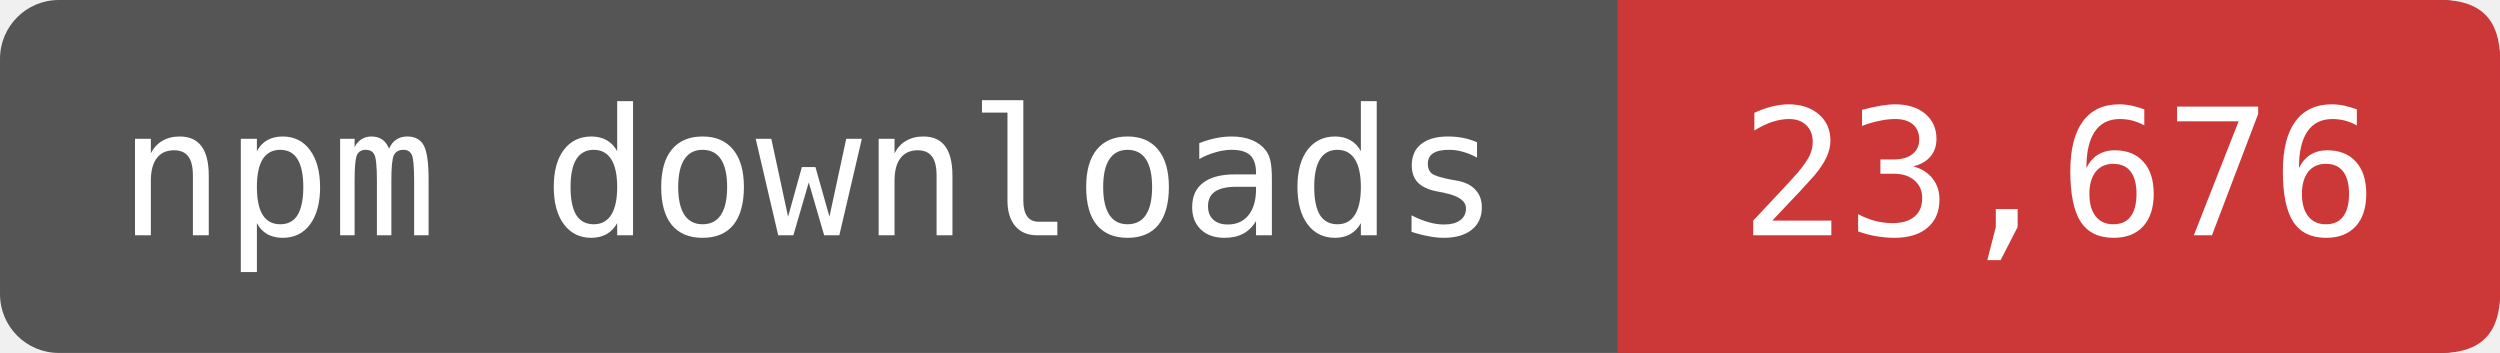
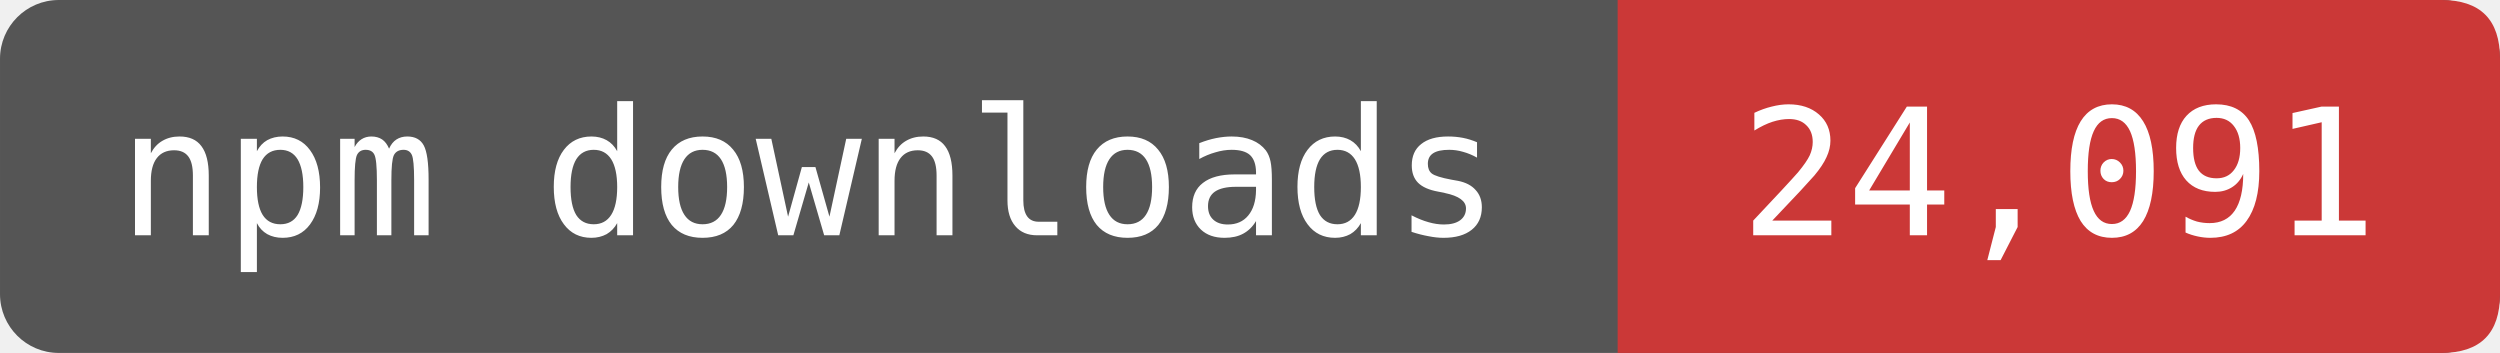
- <svg xmlns="http://www.w3.org/2000/svg" width="141.667" height="20" viewBox="0 0 170 24" role="img" aria-label="npm downloads: 23,676">
+ <svg xmlns="http://www.w3.org/2000/svg" width="141.667" height="20" viewBox="0 0 170 24" role="img" aria-label="npm downloads: 24,091">
  <rect width="170" height="24" rx="4" fill="#555" />
  <path d="M110 0H166Q170 0 170 4V20Q170 24 166 24H110Z" fill="#CB3837" />
  <g fill="#fff" font-family="DejaVu Sans Mono,monospace" font-size="12" text-anchor="middle">
    <text x="55" y="16">npm downloads</text>
-     <text x="140" y="16">23,676</text>
+     <text x="140" y="16">24,091</text>
  </g>
</svg>
